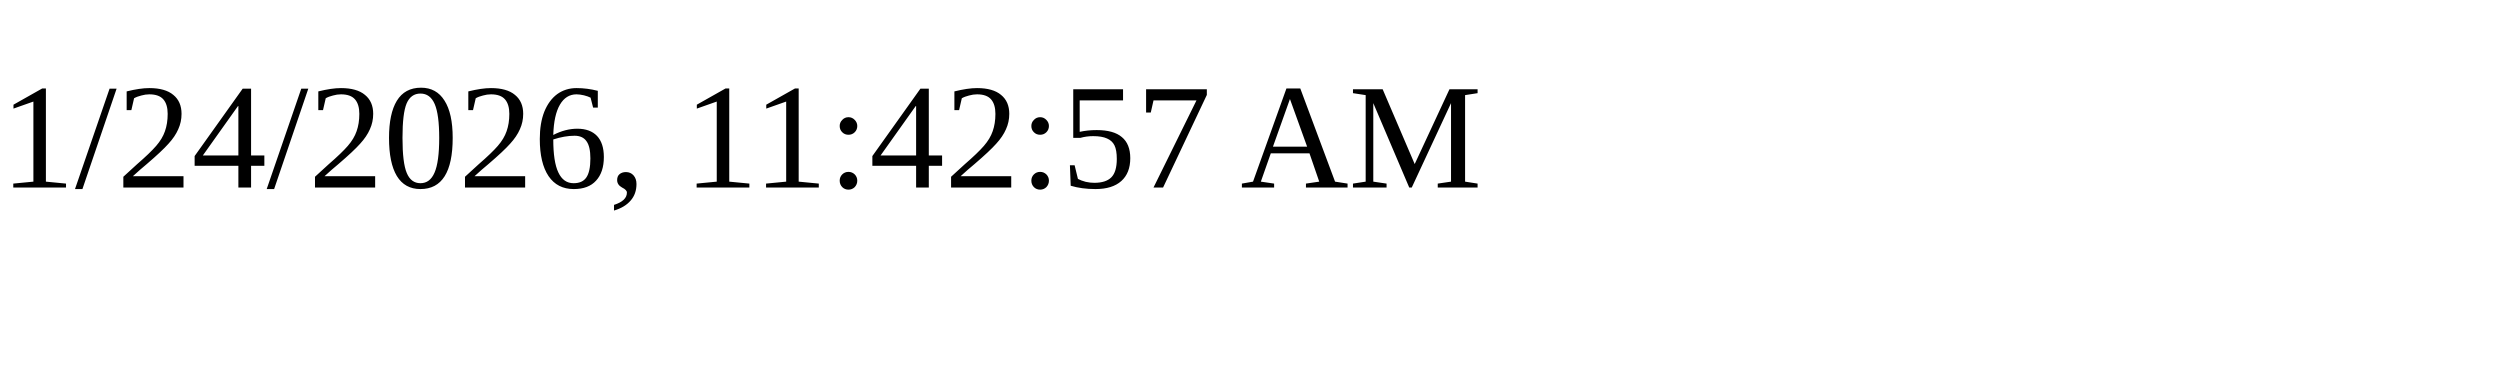
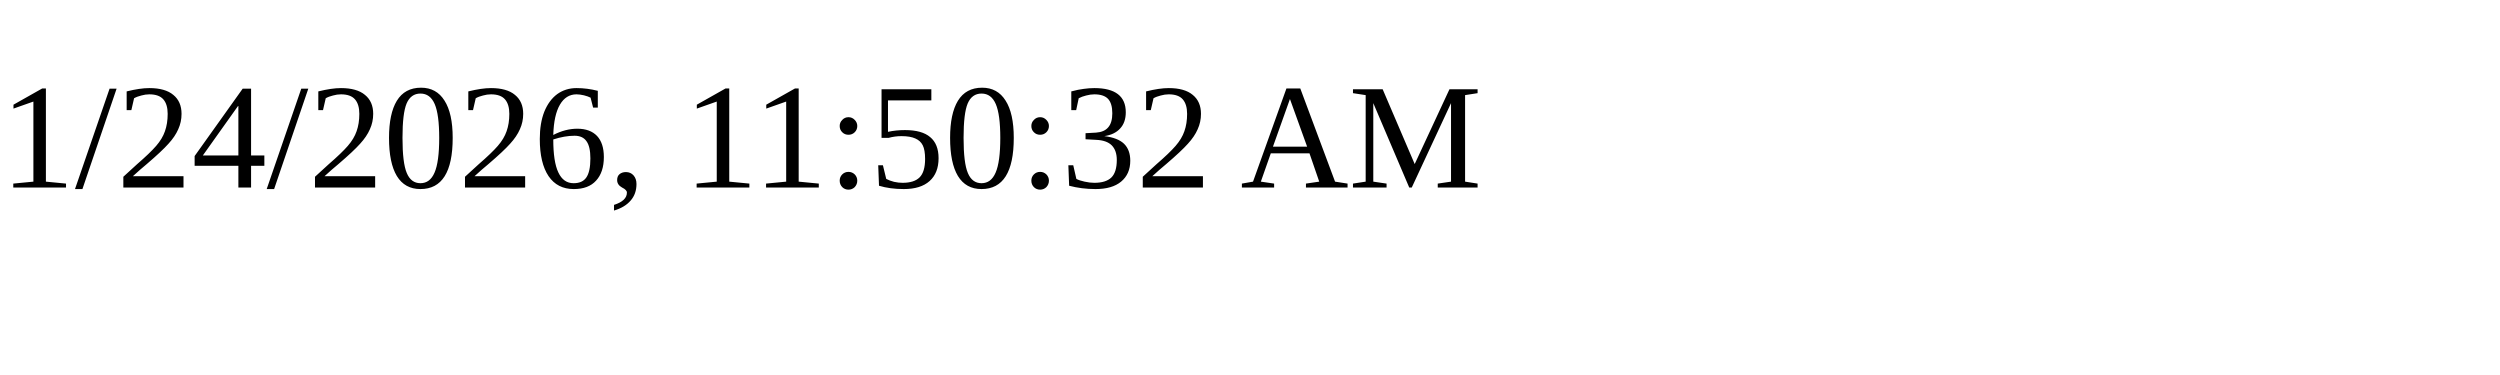
<svg xmlns="http://www.w3.org/2000/svg" height="30" width="200">
-   <text x="0" y="15">1/24/2026, 11:42:57 AM</text>
+   <text x="0" y="15">1/24/2026, 11:50:32 AM</text>
</svg>
